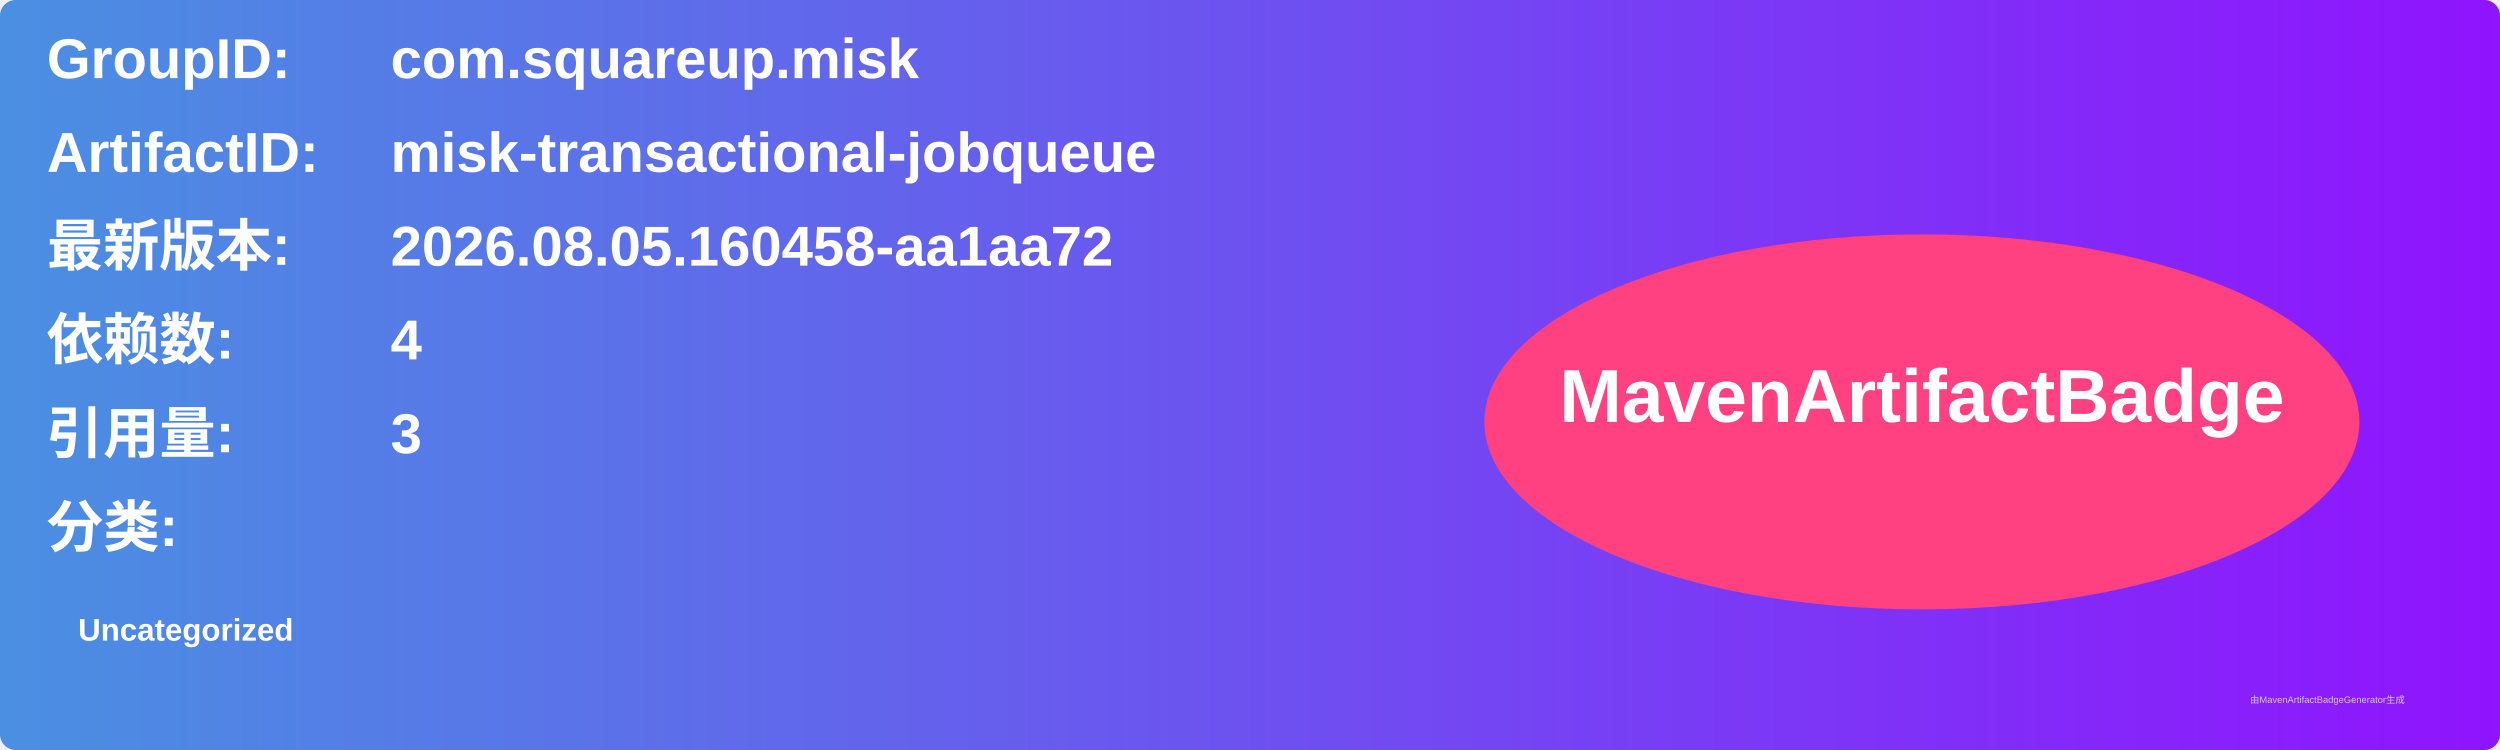
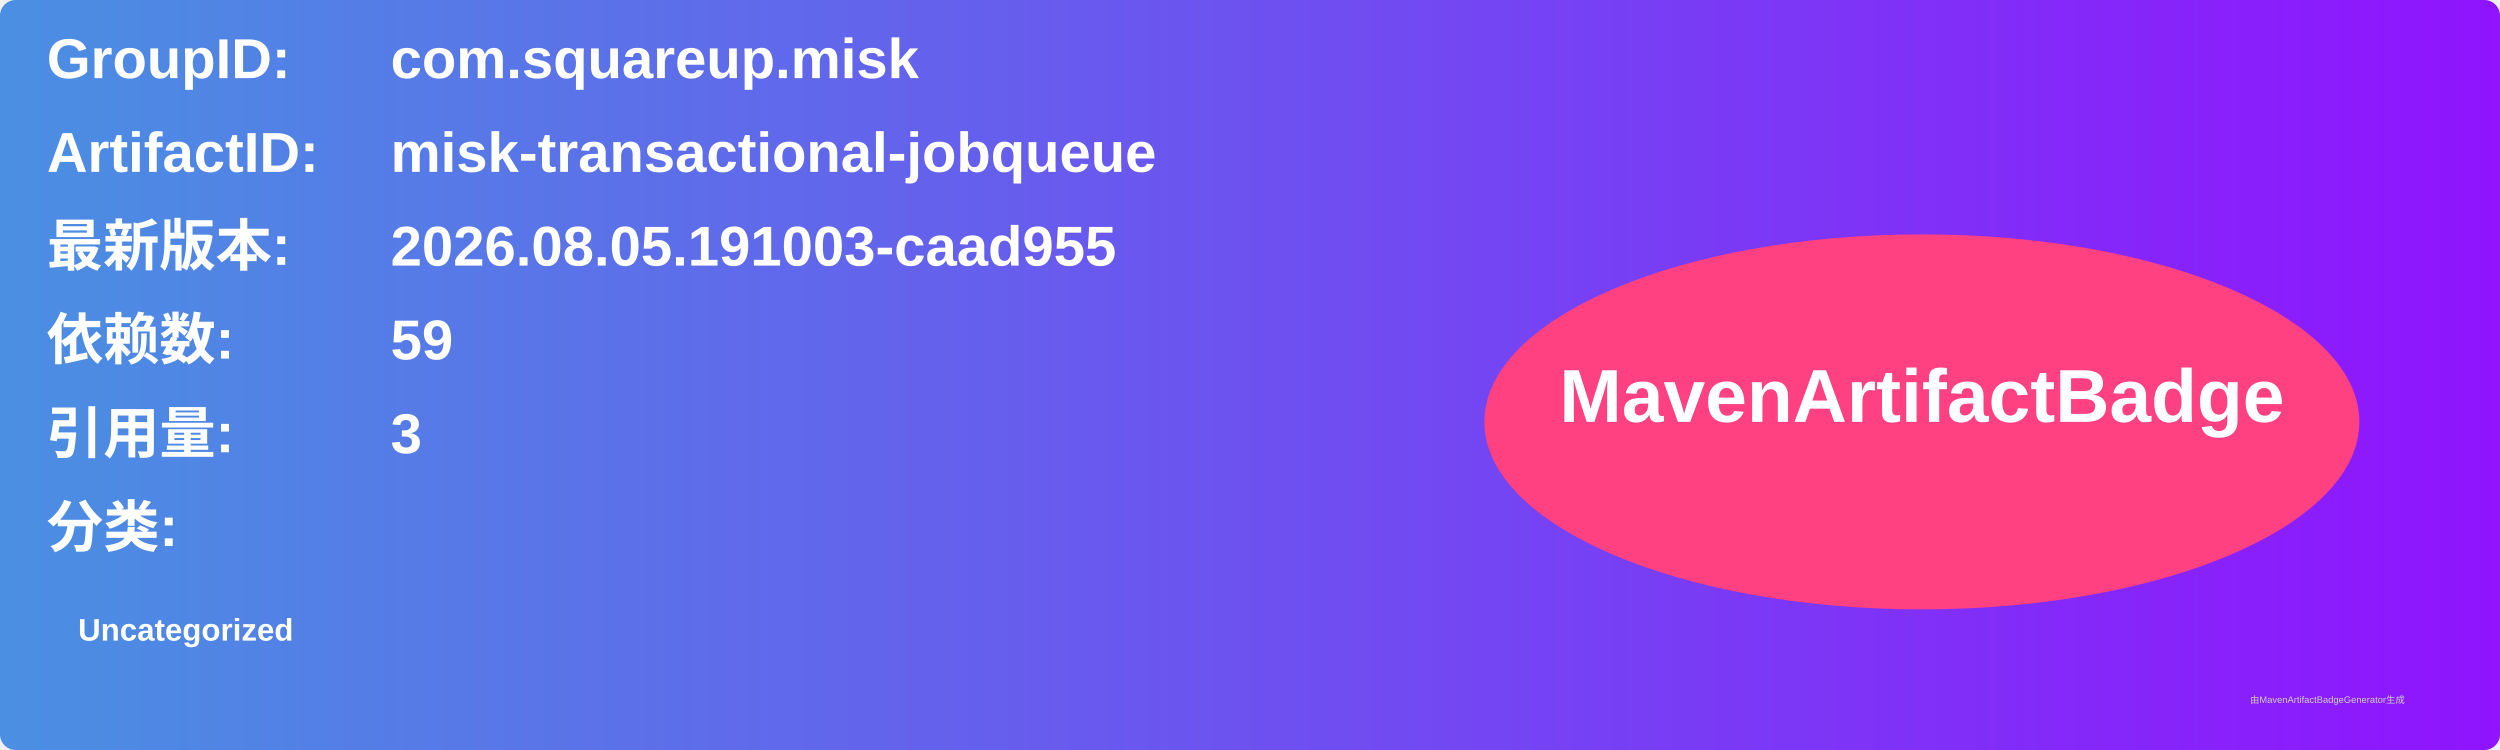
<svg xmlns="http://www.w3.org/2000/svg" width="800" height="240" viewBox="0 0 800 240">
  <linearGradient id="grad" x1="0%" y1="0%" x2="100%" y2="0%">
    <stop offset="0%" stop-color="#4a90e2" />
    <stop offset="100%" stop-color="#9013fe" />
  </linearGradient>
  <rect width="100%" height="100%" rx="5" ry="5" fill="url(#grad)" />
  <g transform="translate(15, 15)">
    <text x="0" y="10" font-family="Arial" font-size="18" fill="white" font-weight="bold" width="260">GroupID:</text>
    <text x="110" y="10" font-family="Arial" font-size="18" fill="white" font-weight="bold" width="460">com.squareup.misk</text>
    <text x="0" y="40" font-family="Arial" font-size="18" fill="white" font-weight="bold" width="260">ArtifactID:</text>
    <text x="110" y="40" font-family="Arial" font-size="18" fill="white" font-weight="bold" width="460">misk-transactional-jobqueue</text>
    <text x="0" y="70" font-family="Arial" font-size="18" fill="white" font-weight="bold">最新版本:</text>
    <text x="110" y="70" font-family="Arial" font-size="18" fill="white" font-weight="bold">
-       <tspan font-weight="bold">2026.08.05.160458-aa1aa72</tspan>
+       <tspan font-weight="bold">2026.08.05.191003-caad955</tspan>
    </text>
    <text x="0" y="100" font-family="Arial" font-size="18" fill="white" font-weight="bold">依赖数: </text>
    <text x="110" y="100" font-family="Arial" font-size="18" fill="white">
-       <tspan font-weight="bold">4</tspan>
+       <tspan font-weight="bold">59</tspan>
    </text>
    <text x="0" y="130" font-family="Arial" font-size="18" fill="white" font-weight="bold">引用量: </text>
    <text x="110" y="130" font-family="Arial" font-size="18" fill="white">
      <tspan font-weight="bold">3</tspan>
    </text>
    <text x="0" y="160" font-family="Arial" font-size="18" fill="white" font-weight="bold">分类:</text>
    <text x="10" y="190" font-family="Arial" font-size="10" fill="white">
      <tspan font-weight="bold">Uncategorized</tspan>
    </text>
    <ellipse cx="600" cy="120" rx="140" ry="60" fill="#ff4081" />
    <text x="600" y="120" text-anchor="middle" font-family="Arial" font-size="24" fill="white" font-weight="bold">MavenArtifactBadge</text>
  </g>
  <text x="720" y="225" font-family="Arial" font-size="3" fill="#d0d0d0">由MavenArtifactBadgeGenerator生成</text>
</svg>
